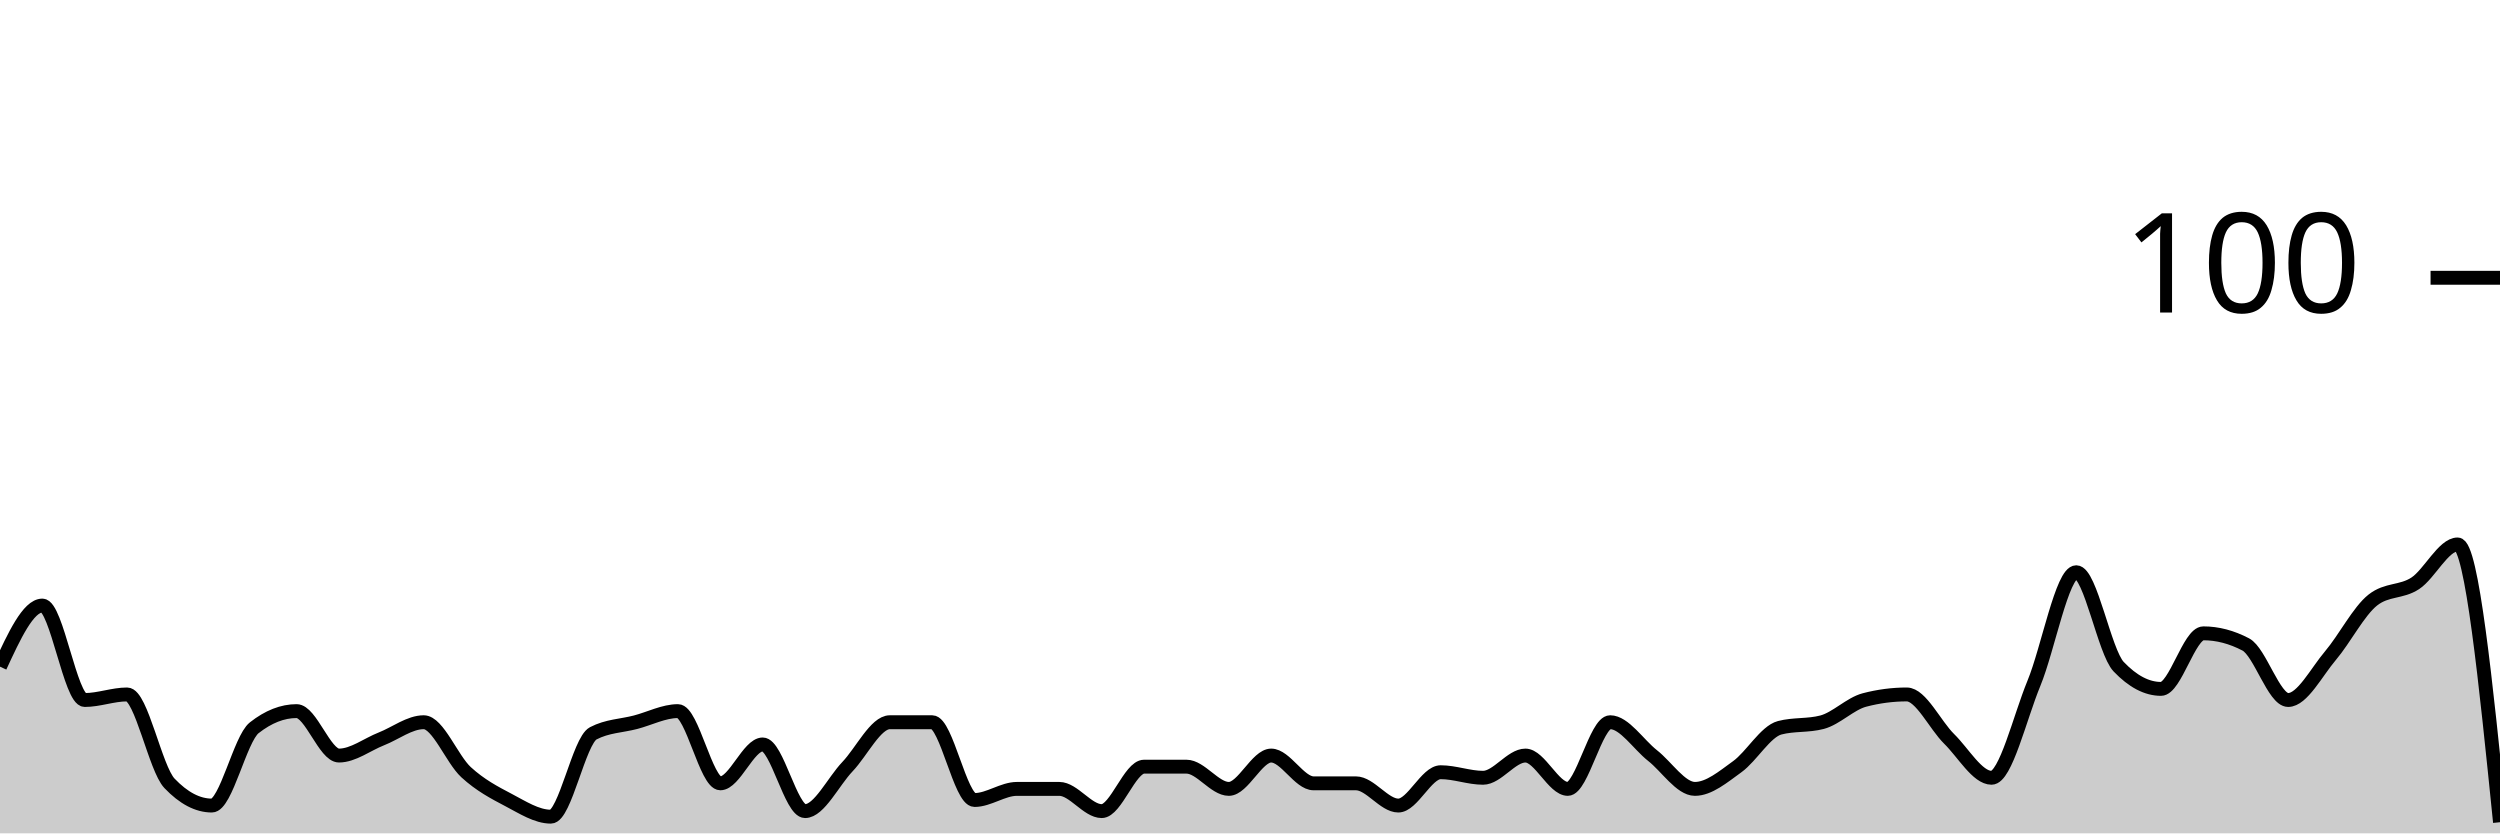
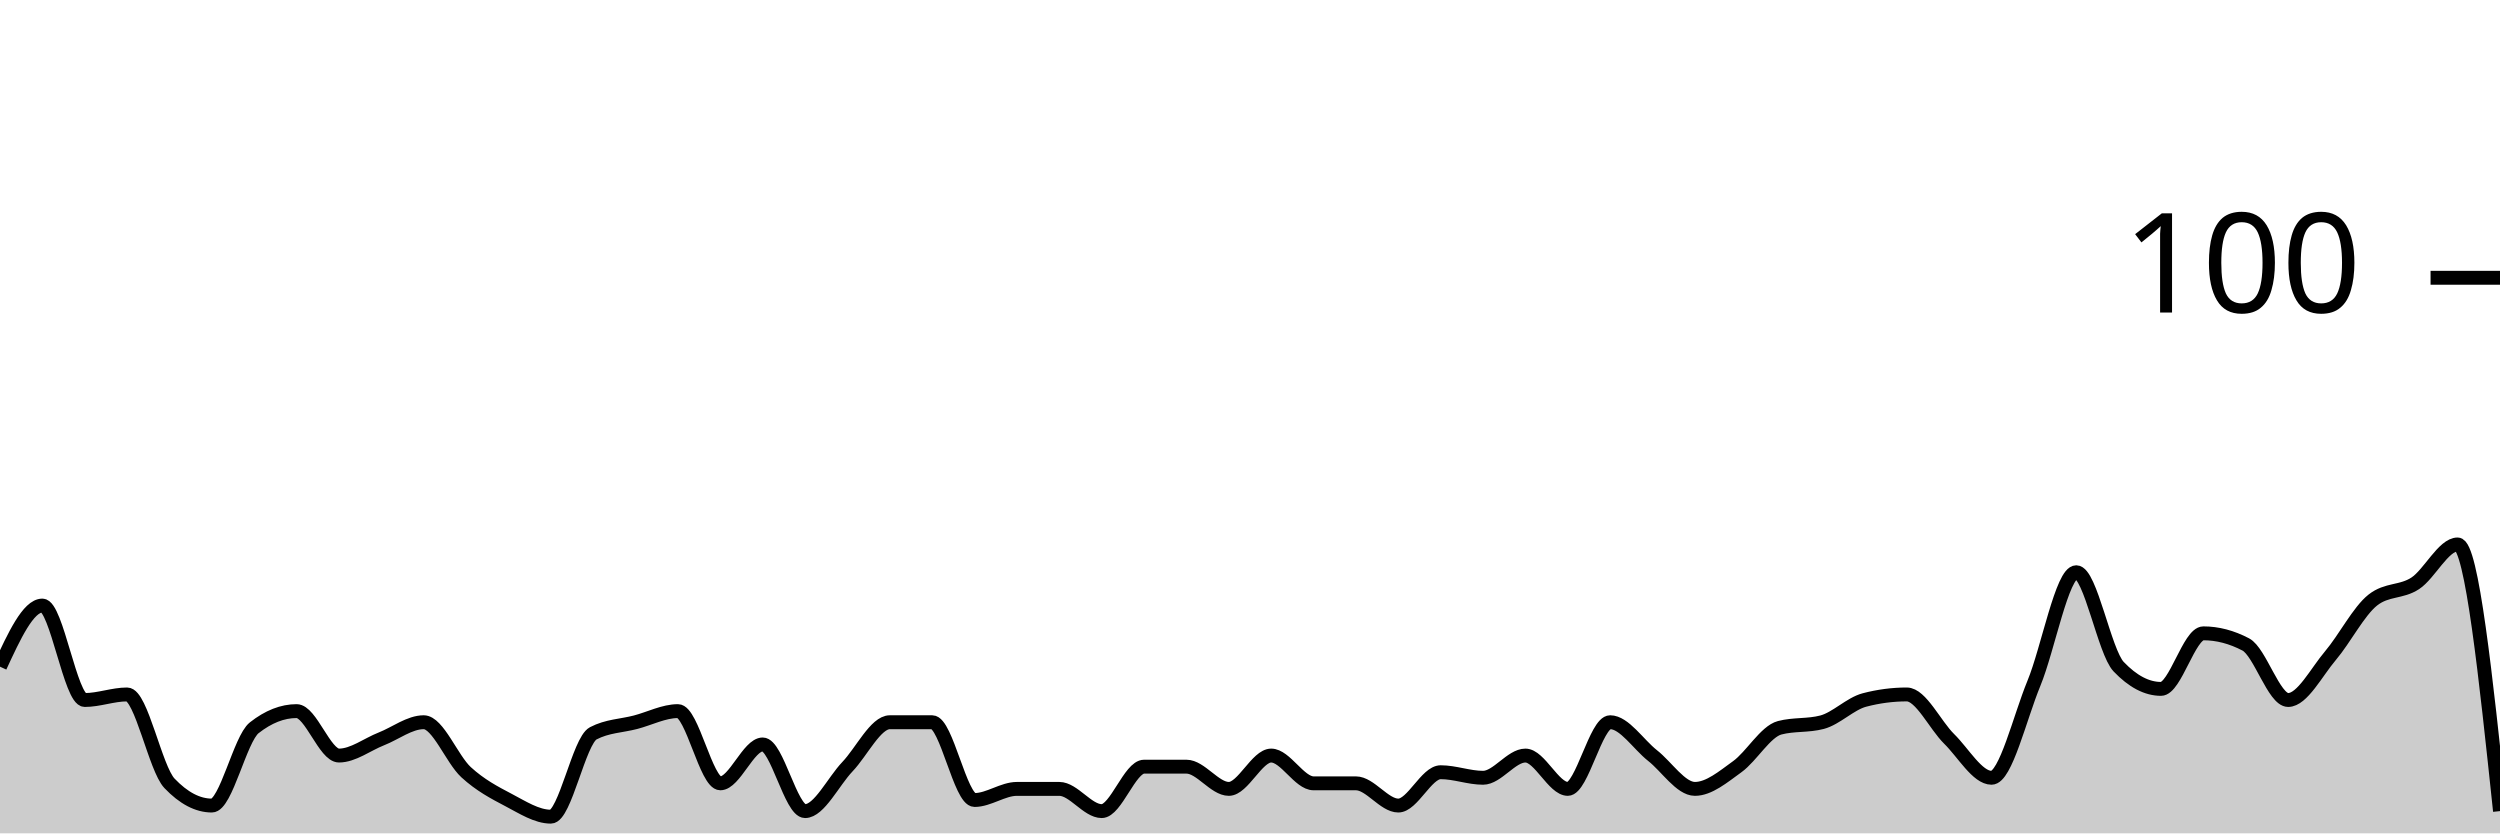
<svg xmlns="http://www.w3.org/2000/svg" viewBox="0 0 180 60">
  <g transform="translate(0,20)">
-     <path class="area" fill="rgba(0, 0, 0, 0.2)" d="M0,28C1.017,25.8,2.034,23.6,3.051,23.6C4.068,23.6,5.085,30.4,6.102,30.4C7.119,30.4,8.136,30,9.153,30C10.169,30,11.186,35.333,12.203,36.4C13.22,37.467,14.237,38,15.254,38C16.271,38,17.288,33.2,18.305,32.4C19.322,31.6,20.339,31.2,21.356,31.2C22.373,31.2,23.39,34.4,24.407,34.4C25.424,34.4,26.441,33.6,27.458,33.2C28.475,32.8,29.492,32,30.508,32C31.525,32,32.542,34.667,33.559,35.6C34.576,36.533,35.593,37.067,36.61,37.6C37.627,38.133,38.644,38.8,39.661,38.8C40.678,38.8,41.695,33.333,42.712,32.8C43.729,32.267,44.746,32.267,45.763,32C46.78,31.733,47.797,31.2,48.814,31.2C49.831,31.2,50.847,36.4,51.864,36.4C52.881,36.4,53.898,33.6,54.915,33.6C55.932,33.6,56.949,38.4,57.966,38.4C58.983,38.4,60,36.267,61.017,35.2C62.034,34.133,63.051,32,64.068,32C65.085,32,66.102,32,67.119,32C68.136,32,69.153,37.6,70.169,37.6C71.186,37.6,72.203,36.8,73.22,36.8C74.237,36.8,75.254,36.8,76.271,36.8C77.288,36.8,78.305,38.4,79.322,38.4C80.339,38.4,81.356,35.2,82.373,35.2C83.39,35.2,84.407,35.2,85.424,35.2C86.441,35.2,87.458,36.8,88.475,36.8C89.492,36.8,90.508,34.4,91.525,34.4C92.542,34.4,93.559,36.4,94.576,36.4C95.593,36.4,96.61,36.4,97.627,36.4C98.644,36.4,99.661,38,100.678,38C101.695,38,102.712,35.6,103.729,35.6C104.746,35.6,105.763,36,106.78,36C107.797,36,108.814,34.4,109.831,34.4C110.847,34.4,111.864,36.8,112.881,36.8C113.898,36.8,114.915,32,115.932,32C116.949,32,117.966,33.6,118.983,34.4C120,35.2,121.017,36.8,122.034,36.8C123.051,36.8,124.068,35.933,125.085,35.2C126.102,34.467,127.119,32.667,128.136,32.4C129.153,32.133,130.169,32.267,131.186,32C132.203,31.733,133.22,30.667,134.237,30.4C135.254,30.133,136.271,30,137.288,30C138.305,30,139.322,32.2,140.339,33.2C141.356,34.2,142.373,36,143.39,36C144.407,36,145.424,31.667,146.441,29.2C147.458,26.733,148.475,21.2,149.492,21.2C150.508,21.2,151.525,26.933,152.542,28C153.559,29.067,154.576,29.6,155.593,29.6C156.61,29.6,157.627,25.6,158.644,25.6C159.661,25.6,160.678,25.867,161.695,26.4C162.712,26.933,163.729,30.4,164.746,30.4C165.763,30.4,166.78,28.4,167.797,27.2C168.814,26,169.831,24,170.847,23.2C171.864,22.4,172.881,22.667,173.898,22C174.915,21.333,175.932,19.2,176.949,19.2C177.966,19.2,178.983,29.2,180,39.2L180,40C178.983,40,177.966,40,176.949,40C175.932,40,174.915,40,173.898,40C172.881,40,171.864,40,170.847,40C169.831,40,168.814,40,167.797,40C166.78,40,165.763,40,164.746,40C163.729,40,162.712,40,161.695,40C160.678,40,159.661,40,158.644,40C157.627,40,156.61,40,155.593,40C154.576,40,153.559,40,152.542,40C151.525,40,150.508,40,149.492,40C148.475,40,147.458,40,146.441,40C145.424,40,144.407,40,143.39,40C142.373,40,141.356,40,140.339,40C139.322,40,138.305,40,137.288,40C136.271,40,135.254,40,134.237,40C133.22,40,132.203,40,131.186,40C130.169,40,129.153,40,128.136,40C127.119,40,126.102,40,125.085,40C124.068,40,123.051,40,122.034,40C121.017,40,120,40,118.983,40C117.966,40,116.949,40,115.932,40C114.915,40,113.898,40,112.881,40C111.864,40,110.847,40,109.831,40C108.814,40,107.797,40,106.78,40C105.763,40,104.746,40,103.729,40C102.712,40,101.695,40,100.678,40C99.661,40,98.644,40,97.627,40C96.61,40,95.593,40,94.576,40C93.559,40,92.542,40,91.525,40C90.508,40,89.492,40,88.475,40C87.458,40,86.441,40,85.424,40C84.407,40,83.39,40,82.373,40C81.356,40,80.339,40,79.322,40C78.305,40,77.288,40,76.271,40C75.254,40,74.237,40,73.22,40C72.203,40,71.186,40,70.169,40C69.153,40,68.136,40,67.119,40C66.102,40,65.085,40,64.068,40C63.051,40,62.034,40,61.017,40C60,40,58.983,40,57.966,40C56.949,40,55.932,40,54.915,40C53.898,40,52.881,40,51.864,40C50.847,40,49.831,40,48.814,40C47.797,40,46.78,40,45.763,40C44.746,40,43.729,40,42.712,40C41.695,40,40.678,40,39.661,40C38.644,40,37.627,40,36.61,40C35.593,40,34.576,40,33.559,40C32.542,40,31.525,40,30.508,40C29.492,40,28.475,40,27.458,40C26.441,40,25.424,40,24.407,40C23.39,40,22.373,40,21.356,40C20.339,40,19.322,40,18.305,40C17.288,40,16.271,40,15.254,40C14.237,40,13.22,40,12.203,40C11.186,40,10.169,40,9.153,40C8.136,40,7.119,40,6.102,40C5.085,40,4.068,40,3.051,40C2.034,40,1.017,40,0,40Z" />
-     <path class="line" stroke="black" fill="none" d="M0,28C1.017,25.8,2.034,23.6,3.051,23.6C4.068,23.6,5.085,30.4,6.102,30.4C7.119,30.4,8.136,30,9.153,30C10.169,30,11.186,35.333,12.203,36.4C13.22,37.467,14.237,38,15.254,38C16.271,38,17.288,33.2,18.305,32.4C19.322,31.6,20.339,31.2,21.356,31.2C22.373,31.2,23.39,34.4,24.407,34.4C25.424,34.4,26.441,33.6,27.458,33.2C28.475,32.8,29.492,32,30.508,32C31.525,32,32.542,34.667,33.559,35.6C34.576,36.533,35.593,37.067,36.61,37.6C37.627,38.133,38.644,38.8,39.661,38.8C40.678,38.8,41.695,33.333,42.712,32.8C43.729,32.267,44.746,32.267,45.763,32C46.78,31.733,47.797,31.2,48.814,31.2C49.831,31.2,50.847,36.4,51.864,36.4C52.881,36.4,53.898,33.6,54.915,33.6C55.932,33.6,56.949,38.4,57.966,38.4C58.983,38.4,60,36.267,61.017,35.2C62.034,34.133,63.051,32,64.068,32C65.085,32,66.102,32,67.119,32C68.136,32,69.153,37.6,70.169,37.6C71.186,37.6,72.203,36.8,73.22,36.8C74.237,36.8,75.254,36.8,76.271,36.8C77.288,36.8,78.305,38.4,79.322,38.4C80.339,38.4,81.356,35.2,82.373,35.2C83.39,35.2,84.407,35.2,85.424,35.2C86.441,35.2,87.458,36.8,88.475,36.8C89.492,36.8,90.508,34.4,91.525,34.4C92.542,34.4,93.559,36.4,94.576,36.4C95.593,36.4,96.61,36.4,97.627,36.4C98.644,36.4,99.661,38,100.678,38C101.695,38,102.712,35.6,103.729,35.6C104.746,35.6,105.763,36,106.78,36C107.797,36,108.814,34.4,109.831,34.4C110.847,34.4,111.864,36.8,112.881,36.8C113.898,36.8,114.915,32,115.932,32C116.949,32,117.966,33.6,118.983,34.4C120,35.2,121.017,36.8,122.034,36.8C123.051,36.8,124.068,35.933,125.085,35.2C126.102,34.467,127.119,32.667,128.136,32.4C129.153,32.133,130.169,32.267,131.186,32C132.203,31.733,133.22,30.667,134.237,30.4C135.254,30.133,136.271,30,137.288,30C138.305,30,139.322,32.2,140.339,33.2C141.356,34.2,142.373,36,143.39,36C144.407,36,145.424,31.667,146.441,29.2C147.458,26.733,148.475,21.2,149.492,21.2C150.508,21.2,151.525,26.933,152.542,28C153.559,29.067,154.576,29.6,155.593,29.6C156.61,29.6,157.627,25.6,158.644,25.6C159.661,25.6,160.678,25.867,161.695,26.4C162.712,26.933,163.729,30.4,164.746,30.4C165.763,30.4,166.78,28.4,167.797,27.2C168.814,26,169.831,24,170.847,23.2C171.864,22.4,172.881,22.667,173.898,22C174.915,21.333,175.932,19.2,176.949,19.2C177.966,19.2,178.983,29.2,180,39.2" />
+     <path class="area" fill="rgba(0, 0, 0, 0.2)" d="M0,28C1.017,25.8,2.034,23.6,3.051,23.6C4.068,23.6,5.085,30.4,6.102,30.4C7.119,30.4,8.136,30,9.153,30C10.169,30,11.186,35.333,12.203,36.4C13.22,37.467,14.237,38,15.254,38C16.271,38,17.288,33.2,18.305,32.4C19.322,31.6,20.339,31.2,21.356,31.2C22.373,31.2,23.39,34.4,24.407,34.4C25.424,34.4,26.441,33.6,27.458,33.2C28.475,32.8,29.492,32,30.508,32C31.525,32,32.542,34.667,33.559,35.6C34.576,36.533,35.593,37.067,36.61,37.6C37.627,38.133,38.644,38.8,39.661,38.8C40.678,38.8,41.695,33.333,42.712,32.8C43.729,32.267,44.746,32.267,45.763,32C46.78,31.733,47.797,31.2,48.814,31.2C49.831,31.2,50.847,36.4,51.864,36.4C52.881,36.4,53.898,33.6,54.915,33.6C55.932,33.6,56.949,38.4,57.966,38.4C58.983,38.4,60,36.267,61.017,35.2C62.034,34.133,63.051,32,64.068,32C65.085,32,66.102,32,67.119,32C68.136,32,69.153,37.6,70.169,37.6C71.186,37.6,72.203,36.8,73.22,36.8C74.237,36.8,75.254,36.8,76.271,36.8C77.288,36.8,78.305,38.4,79.322,38.4C80.339,38.4,81.356,35.2,82.373,35.2C83.39,35.2,84.407,35.2,85.424,35.2C86.441,35.2,87.458,36.8,88.475,36.8C89.492,36.8,90.508,34.4,91.525,34.4C92.542,34.4,93.559,36.4,94.576,36.4C95.593,36.4,96.61,36.4,97.627,36.4C98.644,36.4,99.661,38,100.678,38C101.695,38,102.712,35.6,103.729,35.6C104.746,35.6,105.763,36,106.78,36C107.797,36,108.814,34.4,109.831,34.4C110.847,34.4,111.864,36.8,112.881,36.8C113.898,36.8,114.915,32,115.932,32C116.949,32,117.966,33.6,118.983,34.4C120,35.2,121.017,36.8,122.034,36.8C123.051,36.8,124.068,35.933,125.085,35.2C126.102,34.467,127.119,32.667,128.136,32.4C129.153,32.133,130.169,32.267,131.186,32C132.203,31.733,133.22,30.667,134.237,30.4C135.254,30.133,136.271,30,137.288,30C138.305,30,139.322,32.2,140.339,33.2C141.356,34.2,142.373,36,143.39,36C144.407,36,145.424,31.667,146.441,29.2C147.458,26.733,148.475,21.2,149.492,21.2C150.508,21.2,151.525,26.933,152.542,28C153.559,29.067,154.576,29.6,155.593,29.6C156.61,29.6,157.627,25.6,158.644,25.6C159.661,25.6,160.678,25.867,161.695,26.4C162.712,26.933,163.729,30.4,164.746,30.4C165.763,30.4,166.78,28.4,167.797,27.2C168.814,26,169.831,24,170.847,23.2C171.864,22.4,172.881,22.667,173.898,22C174.915,21.333,175.932,19.2,176.949,19.2C177.966,19.2,178.983,28.8,180,38.4L180,40C178.983,40,177.966,40,176.949,40C175.932,40,174.915,40,173.898,40C172.881,40,171.864,40,170.847,40C169.831,40,168.814,40,167.797,40C166.78,40,165.763,40,164.746,40C163.729,40,162.712,40,161.695,40C160.678,40,159.661,40,158.644,40C157.627,40,156.61,40,155.593,40C154.576,40,153.559,40,152.542,40C151.525,40,150.508,40,149.492,40C148.475,40,147.458,40,146.441,40C145.424,40,144.407,40,143.39,40C142.373,40,141.356,40,140.339,40C139.322,40,138.305,40,137.288,40C136.271,40,135.254,40,134.237,40C133.22,40,132.203,40,131.186,40C130.169,40,129.153,40,128.136,40C127.119,40,126.102,40,125.085,40C124.068,40,123.051,40,122.034,40C121.017,40,120,40,118.983,40C117.966,40,116.949,40,115.932,40C114.915,40,113.898,40,112.881,40C111.864,40,110.847,40,109.831,40C108.814,40,107.797,40,106.78,40C105.763,40,104.746,40,103.729,40C102.712,40,101.695,40,100.678,40C99.661,40,98.644,40,97.627,40C96.61,40,95.593,40,94.576,40C93.559,40,92.542,40,91.525,40C90.508,40,89.492,40,88.475,40C87.458,40,86.441,40,85.424,40C84.407,40,83.39,40,82.373,40C81.356,40,80.339,40,79.322,40C78.305,40,77.288,40,76.271,40C75.254,40,74.237,40,73.22,40C72.203,40,71.186,40,70.169,40C69.153,40,68.136,40,67.119,40C66.102,40,65.085,40,64.068,40C63.051,40,62.034,40,61.017,40C60,40,58.983,40,57.966,40C56.949,40,55.932,40,54.915,40C53.898,40,52.881,40,51.864,40C50.847,40,49.831,40,48.814,40C47.797,40,46.78,40,45.763,40C44.746,40,43.729,40,42.712,40C41.695,40,40.678,40,39.661,40C38.644,40,37.627,40,36.61,40C35.593,40,34.576,40,33.559,40C32.542,40,31.525,40,30.508,40C29.492,40,28.475,40,27.458,40C26.441,40,25.424,40,24.407,40C23.39,40,22.373,40,21.356,40C20.339,40,19.322,40,18.305,40C17.288,40,16.271,40,15.254,40C14.237,40,13.22,40,12.203,40C11.186,40,10.169,40,9.153,40C8.136,40,7.119,40,6.102,40C5.085,40,4.068,40,3.051,40C2.034,40,1.017,40,0,40Z" />
+     <path class="line" stroke="black" fill="none" d="M0,28C1.017,25.8,2.034,23.6,3.051,23.6C4.068,23.6,5.085,30.4,6.102,30.4C7.119,30.4,8.136,30,9.153,30C10.169,30,11.186,35.333,12.203,36.4C13.22,37.467,14.237,38,15.254,38C16.271,38,17.288,33.2,18.305,32.4C19.322,31.6,20.339,31.2,21.356,31.2C22.373,31.2,23.39,34.4,24.407,34.4C25.424,34.4,26.441,33.6,27.458,33.2C28.475,32.8,29.492,32,30.508,32C31.525,32,32.542,34.667,33.559,35.6C34.576,36.533,35.593,37.067,36.61,37.6C37.627,38.133,38.644,38.8,39.661,38.8C40.678,38.8,41.695,33.333,42.712,32.8C43.729,32.267,44.746,32.267,45.763,32C46.78,31.733,47.797,31.2,48.814,31.2C49.831,31.2,50.847,36.4,51.864,36.4C52.881,36.4,53.898,33.6,54.915,33.6C55.932,33.6,56.949,38.4,57.966,38.4C58.983,38.4,60,36.267,61.017,35.2C62.034,34.133,63.051,32,64.068,32C65.085,32,66.102,32,67.119,32C68.136,32,69.153,37.6,70.169,37.6C71.186,37.6,72.203,36.8,73.22,36.8C74.237,36.8,75.254,36.8,76.271,36.8C77.288,36.8,78.305,38.4,79.322,38.4C80.339,38.4,81.356,35.2,82.373,35.2C83.39,35.2,84.407,35.2,85.424,35.2C86.441,35.2,87.458,36.8,88.475,36.8C89.492,36.8,90.508,34.4,91.525,34.4C92.542,34.4,93.559,36.4,94.576,36.4C95.593,36.4,96.61,36.4,97.627,36.4C98.644,36.4,99.661,38,100.678,38C101.695,38,102.712,35.6,103.729,35.6C104.746,35.6,105.763,36,106.78,36C107.797,36,108.814,34.4,109.831,34.4C110.847,34.4,111.864,36.8,112.881,36.8C113.898,36.8,114.915,32,115.932,32C116.949,32,117.966,33.6,118.983,34.4C120,35.2,121.017,36.8,122.034,36.8C123.051,36.8,124.068,35.933,125.085,35.2C126.102,34.467,127.119,32.667,128.136,32.4C129.153,32.133,130.169,32.267,131.186,32C132.203,31.733,133.22,30.667,134.237,30.4C135.254,30.133,136.271,30,137.288,30C138.305,30,139.322,32.2,140.339,33.2C141.356,34.2,142.373,36,143.39,36C144.407,36,145.424,31.667,146.441,29.2C147.458,26.733,148.475,21.2,149.492,21.2C150.508,21.2,151.525,26.933,152.542,28C153.559,29.067,154.576,29.6,155.593,29.6C156.61,29.6,157.627,25.6,158.644,25.6C159.661,25.6,160.678,25.867,161.695,26.4C162.712,26.933,163.729,30.4,164.746,30.4C165.763,30.4,166.78,28.4,167.797,27.2C168.814,26,169.831,24,170.847,23.2C171.864,22.4,172.881,22.667,173.898,22C174.915,21.333,175.932,19.2,176.949,19.2C177.966,19.2,178.983,28.8,180,38.4" />
    <path class="axis-ceiling" stroke-width="1" stroke="black" fill="none" d="M175,0L180,0" />
    <text class="axis-ceiling-label" font-family="sans-serif" text-anchor="end" font-size="10px" x="170" y="2.5">100</text>
  </g>
</svg>
